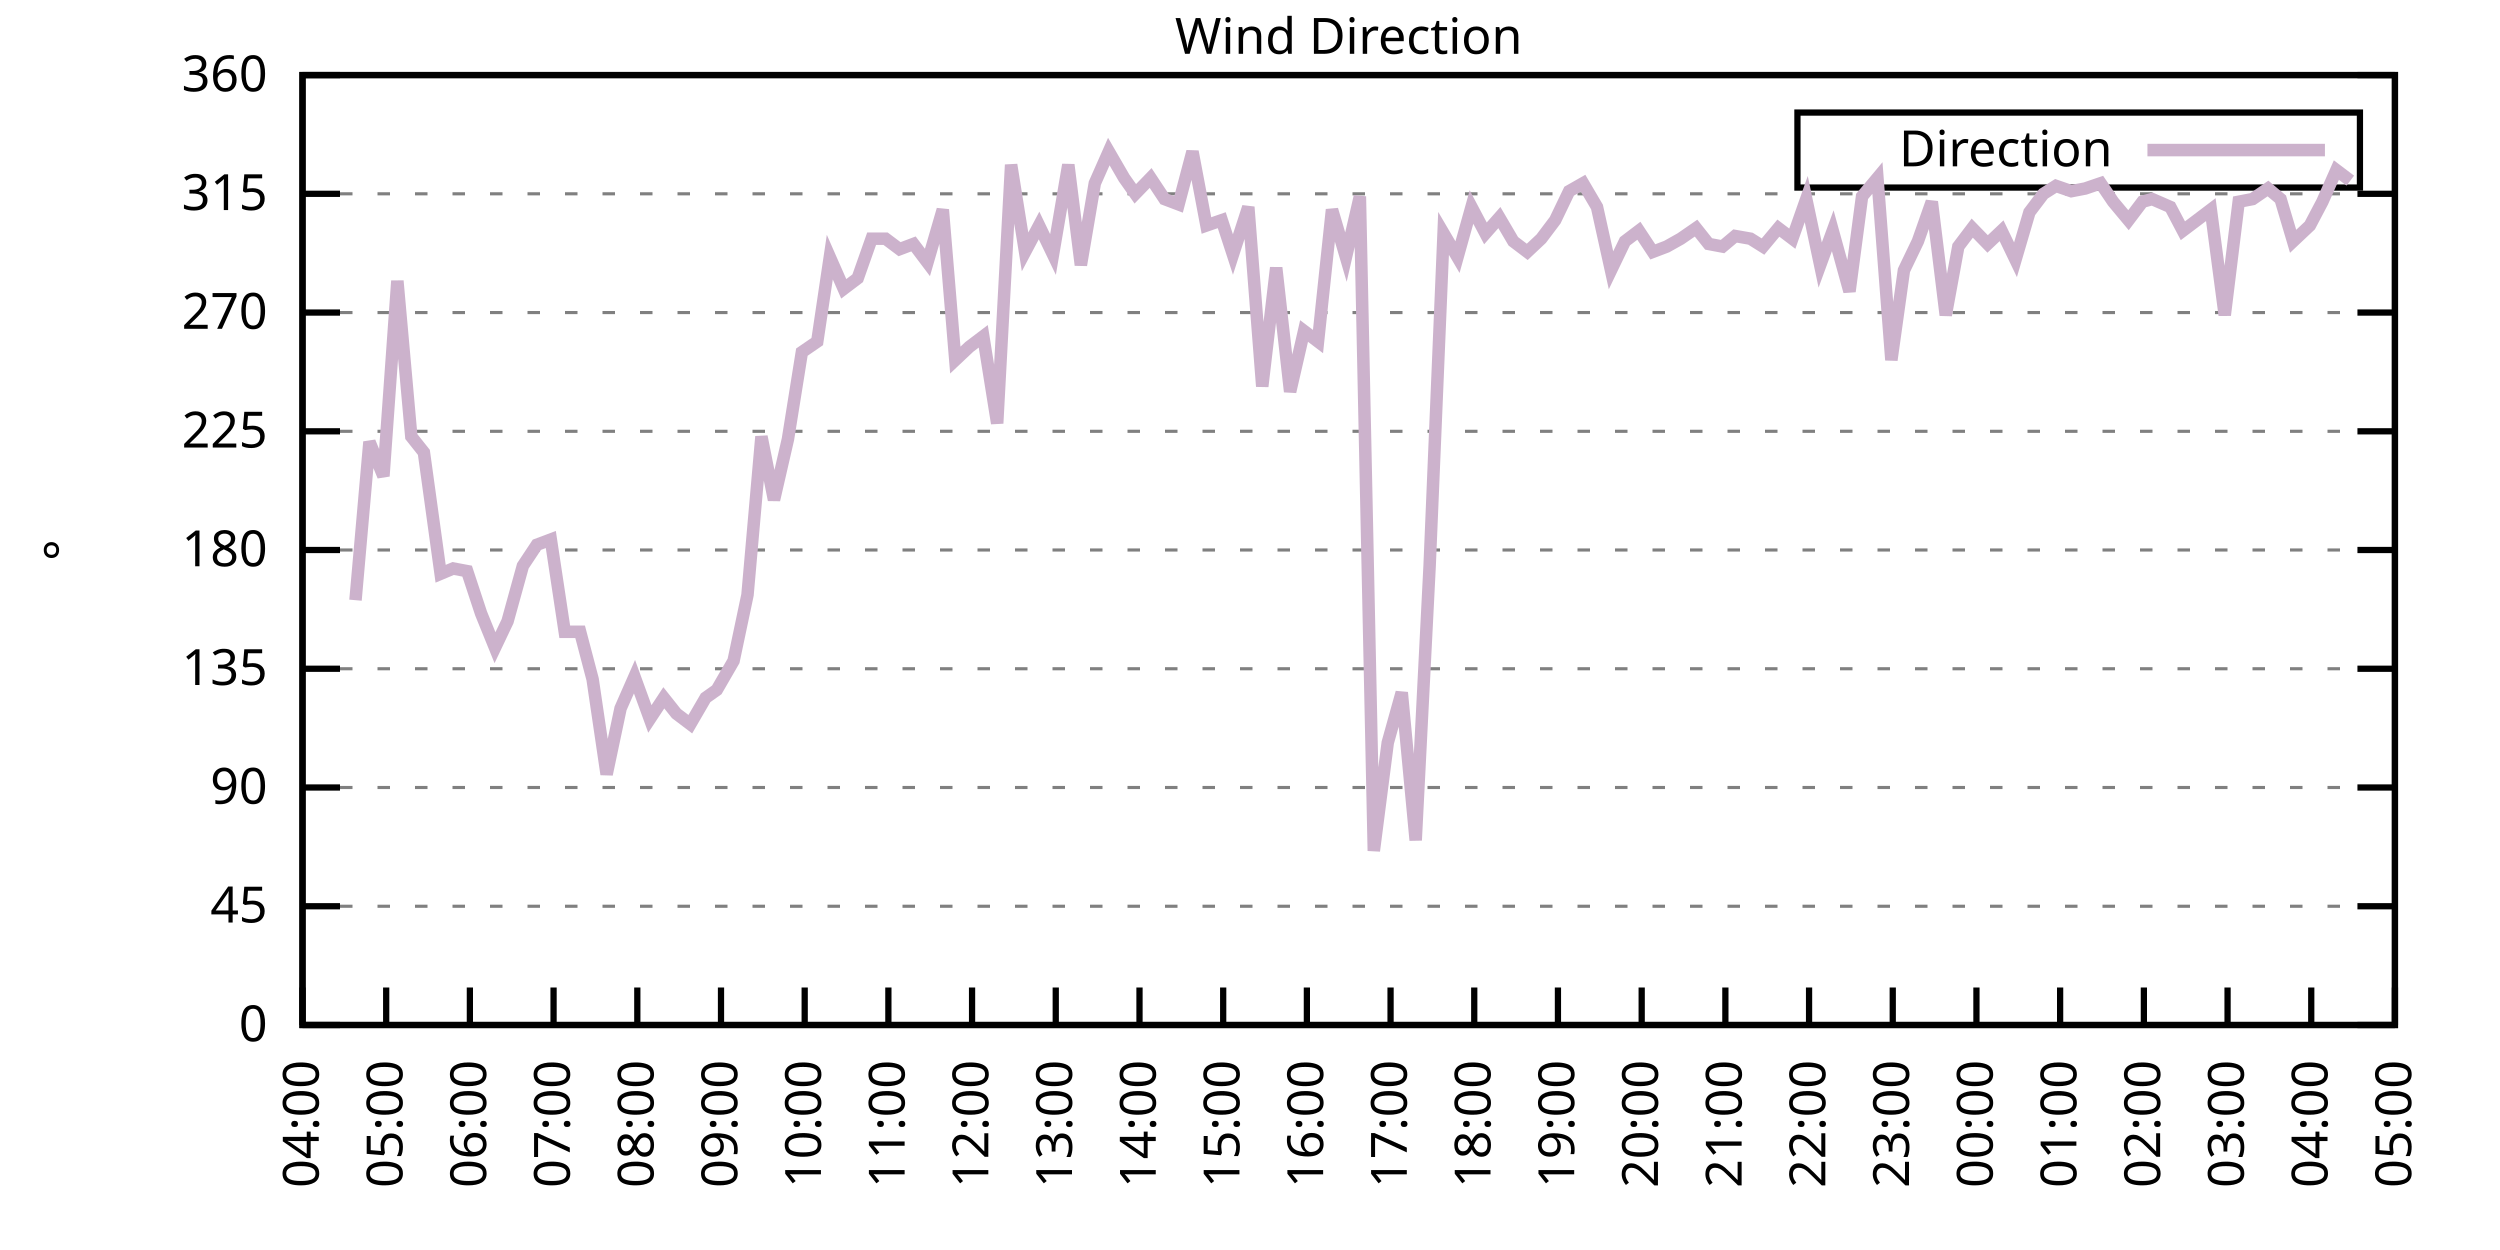
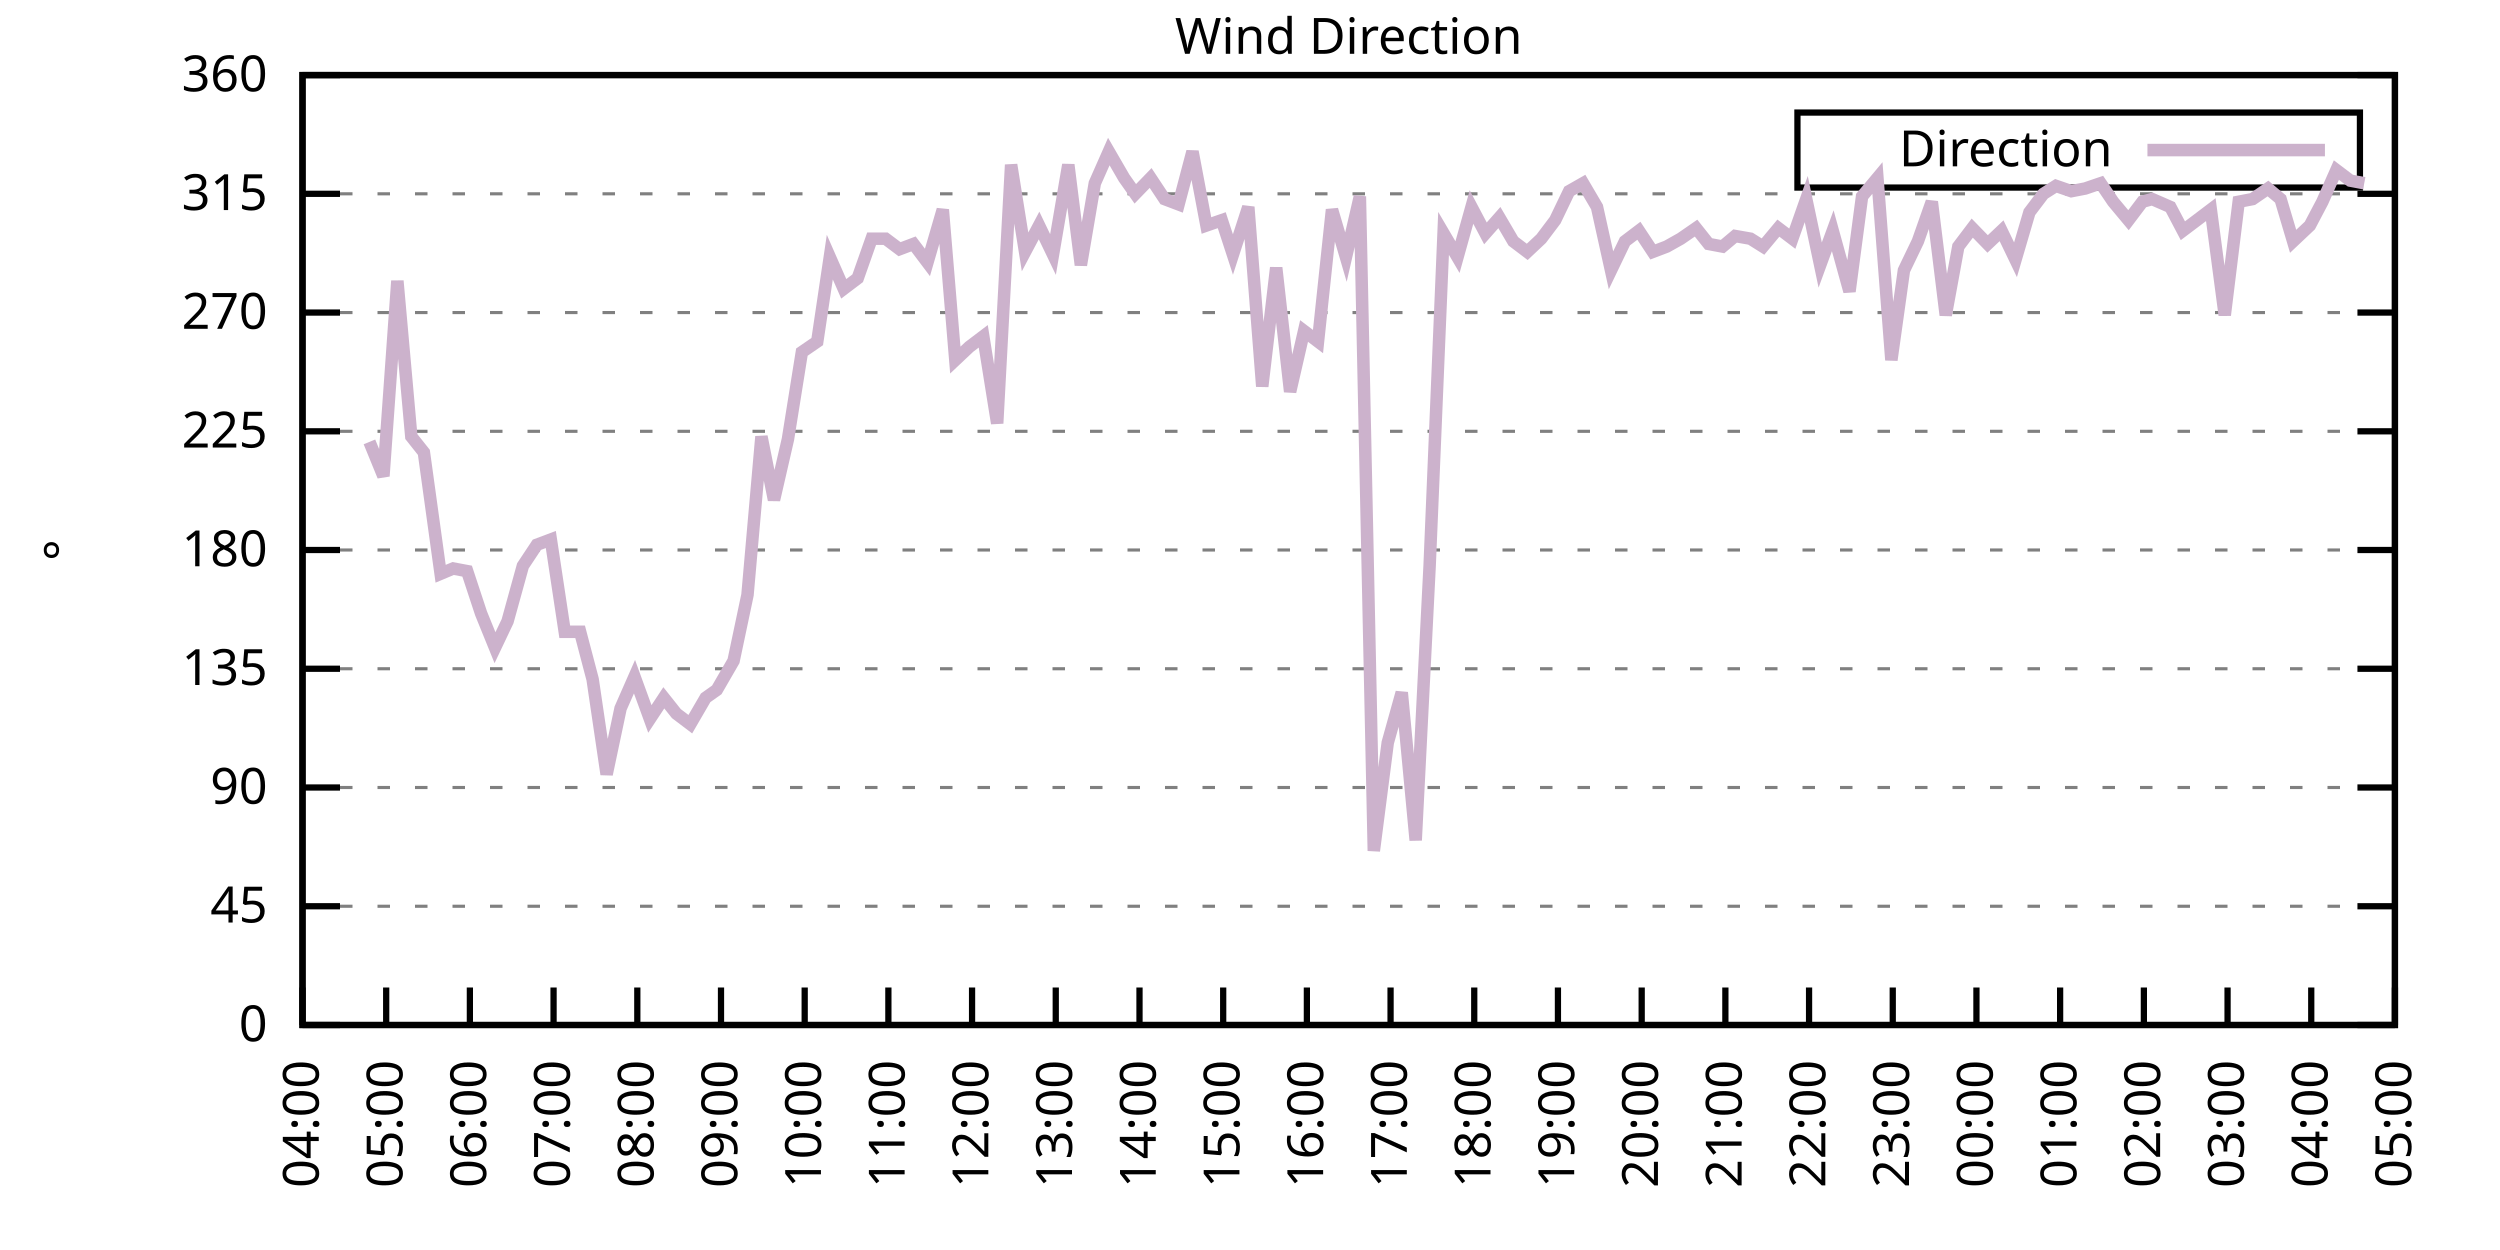
<svg xmlns="http://www.w3.org/2000/svg" xmlns:xlink="http://www.w3.org/1999/xlink" width="400" height="200" viewBox="0 0 400 200">
  <g id="gnuplot_canvas">
    <rect x="0" y="0" width="400" height="200" fill="none" />
    <defs>
      <circle id="gpDot" r="0.5" stroke-width="0.5" stroke="currentColor" />
      <path id="gpPt0" stroke-width="0.333" stroke="currentColor" d="M-1,0 h2 M0,-1 v2" />
      <path id="gpPt1" stroke-width="0.333" stroke="currentColor" d="M-1,-1 L1,1 M1,-1 L-1,1" />
      <path id="gpPt2" stroke-width="0.333" stroke="currentColor" d="M-1,0 L1,0 M0,-1 L0,1 M-1,-1 L1,1 M-1,1 L1,-1" />
      <rect id="gpPt3" stroke-width="0.333" stroke="currentColor" x="-1" y="-1" width="2" height="2" />
      <rect id="gpPt4" stroke-width="0.333" stroke="currentColor" fill="currentColor" x="-1" y="-1" width="2" height="2" />
      <circle id="gpPt5" stroke-width="0.333" stroke="currentColor" cx="0" cy="0" r="1" />
      <use xlink:href="#gpPt5" id="gpPt6" fill="currentColor" stroke="none" />
      <path id="gpPt7" stroke-width="0.333" stroke="currentColor" d="M0,-1.33 L-1.33,0.67 L1.33,0.67 z" />
      <use xlink:href="#gpPt7" id="gpPt8" fill="currentColor" stroke="none" />
      <use xlink:href="#gpPt7" id="gpPt9" stroke="currentColor" transform="rotate(180)" />
      <use xlink:href="#gpPt9" id="gpPt10" fill="currentColor" stroke="none" />
      <use xlink:href="#gpPt3" id="gpPt11" stroke="currentColor" transform="rotate(45)" />
      <use xlink:href="#gpPt11" id="gpPt12" fill="currentColor" stroke="none" />
      <path id="gpPt13" stroke-width="0.333" stroke="currentColor" d="M0,1.330 L1.265,0.411 L0.782,-1.067 L-0.782,-1.076 L-1.265,0.411 z" />
      <use xlink:href="#gpPt13" id="gpPt14" fill="currentColor" stroke="none" />
      <filter id="textbox" filterUnits="objectBoundingBox" x="0" y="0" height="1" width="1">
        <feFlood flood-color="white" flood-opacity="1" result="bgnd" />
        <feComposite in="SourceGraphic" in2="bgnd" operator="atop" />
      </filter>
      <filter id="greybox" filterUnits="objectBoundingBox" x="0" y="0" height="1" width="1">
        <feFlood flood-color="lightgrey" flood-opacity="1" result="grey" />
        <feComposite in="SourceGraphic" in2="grey" operator="atop" />
      </filter>
    </defs>
    <g fill="none" color="white" stroke="currentColor" stroke-width="1.00" stroke-linecap="butt" stroke-linejoin="miter">
</g>
    <g fill="none" color="black" stroke="currentColor" stroke-width="1.00" stroke-linecap="butt" stroke-linejoin="miter">
      <g stroke="none" shape-rendering="crispEdges">
        <polygon fill="rgb(255, 255, 255)" points="48.40,164.00 383.18,164.00 383.18,12.02 48.40,12.02 " />
      </g>
    </g>
    <g fill="none" color="black" stroke="currentColor" stroke-width="1.00" stroke-linecap="butt" stroke-linejoin="miter">
</g>
    <g fill="none" color="black" stroke="black" stroke-width="0.50" stroke-linecap="butt" stroke-linejoin="miter">
</g>
    <g fill="none" color="gray" stroke="currentColor" stroke-width="0.50" stroke-linecap="butt" stroke-linejoin="miter">
      <path stroke="gray" stroke-dasharray="2,4" class="gridline" d="M48.40,164.00 L383.19,164.00  " />
    </g>
    <g fill="none" color="gray" stroke="gray" stroke-width="1.00" stroke-linecap="butt" stroke-linejoin="miter">
</g>
    <g fill="none" color="black" stroke="currentColor" stroke-width="1.00" stroke-linecap="butt" stroke-linejoin="miter">
      <path stroke="black" d="M48.40,164.00 L54.40,164.00 M383.19,164.00 L377.19,164.00  " />
      <g transform="translate(42.80,166.60)" stroke="none" fill="black" font-family="Sans" font-size="8.00" text-anchor="end">
        <text>
          <tspan font-family="Sans"> 0</tspan>
        </text>
      </g>
    </g>
    <g fill="none" color="black" stroke="currentColor" stroke-width="1.00" stroke-linecap="butt" stroke-linejoin="miter">
</g>
    <g fill="none" color="black" stroke="black" stroke-width="0.50" stroke-linecap="butt" stroke-linejoin="miter">
</g>
    <g fill="none" color="gray" stroke="currentColor" stroke-width="0.50" stroke-linecap="butt" stroke-linejoin="miter">
      <path stroke="gray" stroke-dasharray="2,4" class="gridline" d="M48.40,145.00 L383.19,145.00  " />
    </g>
    <g fill="none" color="gray" stroke="gray" stroke-width="1.00" stroke-linecap="butt" stroke-linejoin="miter">
</g>
    <g fill="none" color="black" stroke="currentColor" stroke-width="1.00" stroke-linecap="butt" stroke-linejoin="miter">
      <path stroke="black" d="M48.40,145.00 L54.40,145.00 M383.19,145.00 L377.19,145.00  " />
      <g transform="translate(42.80,147.60)" stroke="none" fill="black" font-family="Sans" font-size="8.00" text-anchor="end">
        <text>
          <tspan font-family="Sans"> 45</tspan>
        </text>
      </g>
    </g>
    <g fill="none" color="black" stroke="currentColor" stroke-width="1.00" stroke-linecap="butt" stroke-linejoin="miter">
</g>
    <g fill="none" color="black" stroke="black" stroke-width="0.50" stroke-linecap="butt" stroke-linejoin="miter">
</g>
    <g fill="none" color="gray" stroke="currentColor" stroke-width="0.50" stroke-linecap="butt" stroke-linejoin="miter">
      <path stroke="gray" stroke-dasharray="2,4" class="gridline" d="M48.40,126.00 L383.19,126.00  " />
    </g>
    <g fill="none" color="gray" stroke="gray" stroke-width="1.00" stroke-linecap="butt" stroke-linejoin="miter">
</g>
    <g fill="none" color="black" stroke="currentColor" stroke-width="1.00" stroke-linecap="butt" stroke-linejoin="miter">
      <path stroke="black" d="M48.40,126.00 L54.40,126.00 M383.19,126.00 L377.19,126.00  " />
      <g transform="translate(42.80,128.60)" stroke="none" fill="black" font-family="Sans" font-size="8.00" text-anchor="end">
        <text>
          <tspan font-family="Sans"> 90</tspan>
        </text>
      </g>
    </g>
    <g fill="none" color="black" stroke="currentColor" stroke-width="1.00" stroke-linecap="butt" stroke-linejoin="miter">
</g>
    <g fill="none" color="black" stroke="black" stroke-width="0.50" stroke-linecap="butt" stroke-linejoin="miter">
</g>
    <g fill="none" color="gray" stroke="currentColor" stroke-width="0.50" stroke-linecap="butt" stroke-linejoin="miter">
      <path stroke="gray" stroke-dasharray="2,4" class="gridline" d="M48.40,107.00 L383.19,107.00  " />
    </g>
    <g fill="none" color="gray" stroke="gray" stroke-width="1.00" stroke-linecap="butt" stroke-linejoin="miter">
</g>
    <g fill="none" color="black" stroke="currentColor" stroke-width="1.00" stroke-linecap="butt" stroke-linejoin="miter">
      <path stroke="black" d="M48.40,107.00 L54.40,107.00 M383.19,107.00 L377.19,107.00  " />
      <g transform="translate(42.80,109.60)" stroke="none" fill="black" font-family="Sans" font-size="8.00" text-anchor="end">
        <text>
          <tspan font-family="Sans"> 135</tspan>
        </text>
      </g>
    </g>
    <g fill="none" color="black" stroke="currentColor" stroke-width="1.00" stroke-linecap="butt" stroke-linejoin="miter">
</g>
    <g fill="none" color="black" stroke="black" stroke-width="0.50" stroke-linecap="butt" stroke-linejoin="miter">
</g>
    <g fill="none" color="gray" stroke="currentColor" stroke-width="0.50" stroke-linecap="butt" stroke-linejoin="miter">
      <path stroke="gray" stroke-dasharray="2,4" class="gridline" d="M48.40,88.00 L383.19,88.00  " />
    </g>
    <g fill="none" color="gray" stroke="gray" stroke-width="1.00" stroke-linecap="butt" stroke-linejoin="miter">
</g>
    <g fill="none" color="black" stroke="currentColor" stroke-width="1.00" stroke-linecap="butt" stroke-linejoin="miter">
      <path stroke="black" d="M48.40,88.00 L54.40,88.00 M383.19,88.00 L377.19,88.00  " />
      <g transform="translate(42.80,90.60)" stroke="none" fill="black" font-family="Sans" font-size="8.00" text-anchor="end">
        <text>
          <tspan font-family="Sans"> 180</tspan>
        </text>
      </g>
    </g>
    <g fill="none" color="black" stroke="currentColor" stroke-width="1.00" stroke-linecap="butt" stroke-linejoin="miter">
</g>
    <g fill="none" color="black" stroke="black" stroke-width="0.50" stroke-linecap="butt" stroke-linejoin="miter">
</g>
    <g fill="none" color="gray" stroke="currentColor" stroke-width="0.50" stroke-linecap="butt" stroke-linejoin="miter">
      <path stroke="gray" stroke-dasharray="2,4" class="gridline" d="M48.40,69.01 L383.19,69.01  " />
    </g>
    <g fill="none" color="gray" stroke="gray" stroke-width="1.00" stroke-linecap="butt" stroke-linejoin="miter">
</g>
    <g fill="none" color="black" stroke="currentColor" stroke-width="1.00" stroke-linecap="butt" stroke-linejoin="miter">
      <path stroke="black" d="M48.40,69.01 L54.40,69.01 M383.19,69.01 L377.19,69.01  " />
      <g transform="translate(42.80,71.61)" stroke="none" fill="black" font-family="Sans" font-size="8.00" text-anchor="end">
        <text>
          <tspan font-family="Sans"> 225</tspan>
        </text>
      </g>
    </g>
    <g fill="none" color="black" stroke="currentColor" stroke-width="1.00" stroke-linecap="butt" stroke-linejoin="miter">
</g>
    <g fill="none" color="black" stroke="black" stroke-width="0.50" stroke-linecap="butt" stroke-linejoin="miter">
</g>
    <g fill="none" color="gray" stroke="currentColor" stroke-width="0.50" stroke-linecap="butt" stroke-linejoin="miter">
      <path stroke="gray" stroke-dasharray="2,4" class="gridline" d="M48.40,50.01 L383.19,50.01  " />
    </g>
    <g fill="none" color="gray" stroke="gray" stroke-width="1.00" stroke-linecap="butt" stroke-linejoin="miter">
</g>
    <g fill="none" color="black" stroke="currentColor" stroke-width="1.00" stroke-linecap="butt" stroke-linejoin="miter">
      <path stroke="black" d="M48.40,50.01 L54.40,50.01 M383.19,50.01 L377.19,50.01  " />
      <g transform="translate(42.80,52.61)" stroke="none" fill="black" font-family="Sans" font-size="8.00" text-anchor="end">
        <text>
          <tspan font-family="Sans"> 270</tspan>
        </text>
      </g>
    </g>
    <g fill="none" color="black" stroke="currentColor" stroke-width="1.00" stroke-linecap="butt" stroke-linejoin="miter">
</g>
    <g fill="none" color="black" stroke="black" stroke-width="0.50" stroke-linecap="butt" stroke-linejoin="miter">
</g>
    <g fill="none" color="gray" stroke="currentColor" stroke-width="0.50" stroke-linecap="butt" stroke-linejoin="miter">
      <path stroke="gray" stroke-dasharray="2,4" class="gridline" d="M48.40,31.01 L383.19,31.01  " />
    </g>
    <g fill="none" color="gray" stroke="gray" stroke-width="1.00" stroke-linecap="butt" stroke-linejoin="miter">
</g>
    <g fill="none" color="black" stroke="currentColor" stroke-width="1.00" stroke-linecap="butt" stroke-linejoin="miter">
      <path stroke="black" d="M48.40,31.01 L54.40,31.01 M383.19,31.01 L377.19,31.01  " />
      <g transform="translate(42.80,33.61)" stroke="none" fill="black" font-family="Sans" font-size="8.00" text-anchor="end">
        <text>
          <tspan font-family="Sans"> 315</tspan>
        </text>
      </g>
    </g>
    <g fill="none" color="black" stroke="currentColor" stroke-width="1.00" stroke-linecap="butt" stroke-linejoin="miter">
</g>
    <g fill="none" color="black" stroke="black" stroke-width="0.50" stroke-linecap="butt" stroke-linejoin="miter">
</g>
    <g fill="none" color="gray" stroke="currentColor" stroke-width="0.50" stroke-linecap="butt" stroke-linejoin="miter">
      <path stroke="gray" stroke-dasharray="2,4" class="gridline" d="M48.40,12.01 L383.19,12.01  " />
    </g>
    <g fill="none" color="gray" stroke="gray" stroke-width="1.00" stroke-linecap="butt" stroke-linejoin="miter">
</g>
    <g fill="none" color="black" stroke="currentColor" stroke-width="1.00" stroke-linecap="butt" stroke-linejoin="miter">
      <path stroke="black" d="M48.40,12.01 L54.40,12.01 M383.19,12.01 L377.19,12.01  " />
      <g transform="translate(42.80,14.61)" stroke="none" fill="black" font-family="Sans" font-size="8.00" text-anchor="end">
        <text>
          <tspan font-family="Sans"> 360</tspan>
        </text>
      </g>
    </g>
    <g fill="none" color="black" stroke="currentColor" stroke-width="1.00" stroke-linecap="butt" stroke-linejoin="miter">
      <path stroke="black" d="M48.40,164.00 L48.40,158.00  " />
      <g transform="translate(51.00,169.60) rotate(270.00)" stroke="none" fill="black" font-family="Sans" font-size="8.00" text-anchor="end">
        <text>
          <tspan font-family="Sans">04:00</tspan>
        </text>
      </g>
    </g>
    <g fill="none" color="black" stroke="currentColor" stroke-width="1.00" stroke-linecap="butt" stroke-linejoin="miter">
      <path stroke="black" d="M61.79,164.00 L61.79,158.00  " />
      <g transform="translate(64.39,169.60) rotate(270.00)" stroke="none" fill="black" font-family="Sans" font-size="8.00" text-anchor="end">
        <text>
          <tspan font-family="Sans">05:00</tspan>
        </text>
      </g>
    </g>
    <g fill="none" color="black" stroke="currentColor" stroke-width="1.00" stroke-linecap="butt" stroke-linejoin="miter">
      <path stroke="black" d="M75.18,164.00 L75.18,158.00  " />
      <g transform="translate(77.78,169.60) rotate(270.00)" stroke="none" fill="black" font-family="Sans" font-size="8.00" text-anchor="end">
        <text>
          <tspan font-family="Sans">06:00</tspan>
        </text>
      </g>
    </g>
    <g fill="none" color="black" stroke="currentColor" stroke-width="1.00" stroke-linecap="butt" stroke-linejoin="miter">
      <path stroke="black" d="M88.57,164.00 L88.57,158.00  " />
      <g transform="translate(91.17,169.60) rotate(270.00)" stroke="none" fill="black" font-family="Sans" font-size="8.00" text-anchor="end">
        <text>
          <tspan font-family="Sans">07:00</tspan>
        </text>
      </g>
    </g>
    <g fill="none" color="black" stroke="currentColor" stroke-width="1.00" stroke-linecap="butt" stroke-linejoin="miter">
      <path stroke="black" d="M101.97,164.00 L101.97,158.00  " />
      <g transform="translate(104.57,169.60) rotate(270.00)" stroke="none" fill="black" font-family="Sans" font-size="8.00" text-anchor="end">
        <text>
          <tspan font-family="Sans">08:00</tspan>
        </text>
      </g>
    </g>
    <g fill="none" color="black" stroke="currentColor" stroke-width="1.00" stroke-linecap="butt" stroke-linejoin="miter">
      <path stroke="black" d="M115.36,164.00 L115.36,158.00  " />
      <g transform="translate(117.96,169.60) rotate(270.00)" stroke="none" fill="black" font-family="Sans" font-size="8.00" text-anchor="end">
        <text>
          <tspan font-family="Sans">09:00</tspan>
        </text>
      </g>
    </g>
    <g fill="none" color="black" stroke="currentColor" stroke-width="1.00" stroke-linecap="butt" stroke-linejoin="miter">
      <path stroke="black" d="M128.75,164.00 L128.75,158.00  " />
      <g transform="translate(131.35,169.60) rotate(270.00)" stroke="none" fill="black" font-family="Sans" font-size="8.00" text-anchor="end">
        <text>
          <tspan font-family="Sans">10:00</tspan>
        </text>
      </g>
    </g>
    <g fill="none" color="black" stroke="currentColor" stroke-width="1.00" stroke-linecap="butt" stroke-linejoin="miter">
      <path stroke="black" d="M142.14,164.00 L142.14,158.00  " />
      <g transform="translate(144.74,169.60) rotate(270.00)" stroke="none" fill="black" font-family="Sans" font-size="8.00" text-anchor="end">
        <text>
          <tspan font-family="Sans">11:00</tspan>
        </text>
      </g>
    </g>
    <g fill="none" color="black" stroke="currentColor" stroke-width="1.00" stroke-linecap="butt" stroke-linejoin="miter">
      <path stroke="black" d="M155.53,164.00 L155.53,158.00  " />
      <g transform="translate(158.13,169.60) rotate(270.00)" stroke="none" fill="black" font-family="Sans" font-size="8.00" text-anchor="end">
        <text>
          <tspan font-family="Sans">12:00</tspan>
        </text>
      </g>
    </g>
    <g fill="none" color="black" stroke="currentColor" stroke-width="1.00" stroke-linecap="butt" stroke-linejoin="miter">
      <path stroke="black" d="M168.92,164.00 L168.92,158.00  " />
      <g transform="translate(171.52,169.60) rotate(270.00)" stroke="none" fill="black" font-family="Sans" font-size="8.00" text-anchor="end">
        <text>
          <tspan font-family="Sans">13:00</tspan>
        </text>
      </g>
    </g>
    <g fill="none" color="black" stroke="currentColor" stroke-width="1.00" stroke-linecap="butt" stroke-linejoin="miter">
      <path stroke="black" d="M182.32,164.00 L182.32,158.00  " />
      <g transform="translate(184.92,169.60) rotate(270.00)" stroke="none" fill="black" font-family="Sans" font-size="8.00" text-anchor="end">
        <text>
          <tspan font-family="Sans">14:00</tspan>
        </text>
      </g>
    </g>
    <g fill="none" color="black" stroke="currentColor" stroke-width="1.00" stroke-linecap="butt" stroke-linejoin="miter">
      <path stroke="black" d="M195.71,164.00 L195.71,158.00  " />
      <g transform="translate(198.31,169.60) rotate(270.00)" stroke="none" fill="black" font-family="Sans" font-size="8.00" text-anchor="end">
        <text>
          <tspan font-family="Sans">15:00</tspan>
        </text>
      </g>
    </g>
    <g fill="none" color="black" stroke="currentColor" stroke-width="1.00" stroke-linecap="butt" stroke-linejoin="miter">
      <path stroke="black" d="M209.10,164.00 L209.10,158.00  " />
      <g transform="translate(211.70,169.60) rotate(270.00)" stroke="none" fill="black" font-family="Sans" font-size="8.00" text-anchor="end">
        <text>
          <tspan font-family="Sans">16:00</tspan>
        </text>
      </g>
    </g>
    <g fill="none" color="black" stroke="currentColor" stroke-width="1.00" stroke-linecap="butt" stroke-linejoin="miter">
      <path stroke="black" d="M222.49,164.00 L222.49,158.00  " />
      <g transform="translate(225.09,169.60) rotate(270.00)" stroke="none" fill="black" font-family="Sans" font-size="8.00" text-anchor="end">
        <text>
          <tspan font-family="Sans">17:00</tspan>
        </text>
      </g>
    </g>
    <g fill="none" color="black" stroke="currentColor" stroke-width="1.00" stroke-linecap="butt" stroke-linejoin="miter">
      <path stroke="black" d="M235.88,164.00 L235.88,158.00  " />
      <g transform="translate(238.48,169.60) rotate(270.00)" stroke="none" fill="black" font-family="Sans" font-size="8.00" text-anchor="end">
        <text>
          <tspan font-family="Sans">18:00</tspan>
        </text>
      </g>
    </g>
    <g fill="none" color="black" stroke="currentColor" stroke-width="1.00" stroke-linecap="butt" stroke-linejoin="miter">
      <path stroke="black" d="M249.27,164.00 L249.27,158.00  " />
      <g transform="translate(251.87,169.60) rotate(270.00)" stroke="none" fill="black" font-family="Sans" font-size="8.00" text-anchor="end">
        <text>
          <tspan font-family="Sans">19:00</tspan>
        </text>
      </g>
    </g>
    <g fill="none" color="black" stroke="currentColor" stroke-width="1.00" stroke-linecap="butt" stroke-linejoin="miter">
      <path stroke="black" d="M262.67,164.00 L262.67,158.00  " />
      <g transform="translate(265.27,169.60) rotate(270.00)" stroke="none" fill="black" font-family="Sans" font-size="8.00" text-anchor="end">
        <text>
          <tspan font-family="Sans">20:00</tspan>
        </text>
      </g>
    </g>
    <g fill="none" color="black" stroke="currentColor" stroke-width="1.00" stroke-linecap="butt" stroke-linejoin="miter">
      <path stroke="black" d="M276.06,164.00 L276.06,158.00  " />
      <g transform="translate(278.66,169.60) rotate(270.00)" stroke="none" fill="black" font-family="Sans" font-size="8.00" text-anchor="end">
        <text>
          <tspan font-family="Sans">21:00</tspan>
        </text>
      </g>
    </g>
    <g fill="none" color="black" stroke="currentColor" stroke-width="1.00" stroke-linecap="butt" stroke-linejoin="miter">
      <path stroke="black" d="M289.45,164.00 L289.45,158.00  " />
      <g transform="translate(292.05,169.60) rotate(270.00)" stroke="none" fill="black" font-family="Sans" font-size="8.00" text-anchor="end">
        <text>
          <tspan font-family="Sans">22:00</tspan>
        </text>
      </g>
    </g>
    <g fill="none" color="black" stroke="currentColor" stroke-width="1.00" stroke-linecap="butt" stroke-linejoin="miter">
      <path stroke="black" d="M302.84,164.00 L302.84,158.00  " />
      <g transform="translate(305.44,169.60) rotate(270.00)" stroke="none" fill="black" font-family="Sans" font-size="8.00" text-anchor="end">
        <text>
          <tspan font-family="Sans">23:00</tspan>
        </text>
      </g>
    </g>
    <g fill="none" color="black" stroke="currentColor" stroke-width="1.00" stroke-linecap="butt" stroke-linejoin="miter">
      <path stroke="black" d="M316.23,164.00 L316.23,158.00  " />
      <g transform="translate(318.83,169.60) rotate(270.00)" stroke="none" fill="black" font-family="Sans" font-size="8.00" text-anchor="end">
        <text>
          <tspan font-family="Sans">00:00</tspan>
        </text>
      </g>
    </g>
    <g fill="none" color="black" stroke="currentColor" stroke-width="1.00" stroke-linecap="butt" stroke-linejoin="miter">
      <path stroke="black" d="M329.62,164.00 L329.62,158.00  " />
      <g transform="translate(332.22,169.60) rotate(270.00)" stroke="none" fill="black" font-family="Sans" font-size="8.00" text-anchor="end">
        <text>
          <tspan font-family="Sans">01:00</tspan>
        </text>
      </g>
    </g>
    <g fill="none" color="black" stroke="currentColor" stroke-width="1.00" stroke-linecap="butt" stroke-linejoin="miter">
      <path stroke="black" d="M343.02,164.00 L343.02,158.00  " />
      <g transform="translate(345.62,169.60) rotate(270.00)" stroke="none" fill="black" font-family="Sans" font-size="8.00" text-anchor="end">
        <text>
          <tspan font-family="Sans">02:00</tspan>
        </text>
      </g>
    </g>
    <g fill="none" color="black" stroke="currentColor" stroke-width="1.00" stroke-linecap="butt" stroke-linejoin="miter">
      <path stroke="black" d="M356.41,164.00 L356.41,158.00  " />
      <g transform="translate(359.01,169.60) rotate(270.00)" stroke="none" fill="black" font-family="Sans" font-size="8.00" text-anchor="end">
        <text>
          <tspan font-family="Sans">03:00</tspan>
        </text>
      </g>
    </g>
    <g fill="none" color="black" stroke="currentColor" stroke-width="1.00" stroke-linecap="butt" stroke-linejoin="miter">
      <path stroke="black" d="M369.80,164.00 L369.80,158.00  " />
      <g transform="translate(372.40,169.60) rotate(270.00)" stroke="none" fill="black" font-family="Sans" font-size="8.00" text-anchor="end">
        <text>
          <tspan font-family="Sans">04:00</tspan>
        </text>
      </g>
    </g>
    <g fill="none" color="black" stroke="currentColor" stroke-width="1.00" stroke-linecap="butt" stroke-linejoin="miter">
      <path stroke="black" d="M383.19,164.00 L383.19,158.00  " />
      <g transform="translate(385.79,169.60) rotate(270.00)" stroke="none" fill="black" font-family="Sans" font-size="8.00" text-anchor="end">
        <text>
          <tspan font-family="Sans">05:00</tspan>
        </text>
      </g>
    </g>
    <g fill="none" color="black" stroke="currentColor" stroke-width="1.00" stroke-linecap="butt" stroke-linejoin="miter">
</g>
    <g fill="none" color="black" stroke="currentColor" stroke-width="1.00" stroke-linecap="butt" stroke-linejoin="miter">
      <path stroke="black" d="M48.40,12.01 L48.40,164.00 L383.19,164.00 L383.19,12.01 L48.40,12.01 Z  " />
    </g>
    <g fill="none" color="black" stroke="currentColor" stroke-width="1.00" stroke-linecap="butt" stroke-linejoin="miter">
</g>
    <g fill="none" color="black" stroke="currentColor" stroke-width="1.00" stroke-linecap="butt" stroke-linejoin="miter">
      <path stroke="black" d="M287.59,30.01 L287.59,18.01 L377.59,18.01 L377.59,30.01 L287.59,30.01 Z  " />
    </g>
    <g id="Wind_direction_plot_1">
      <g fill="none" color="white" stroke="black" stroke-width="2.00" stroke-linecap="butt" stroke-linejoin="miter">
</g>
      <g fill="none" color="black" stroke="currentColor" stroke-width="2.00" stroke-linecap="butt" stroke-linejoin="miter">
        <g transform="translate(337.99,26.61)" stroke="none" fill="black" font-family="Sans" font-size="8.00" text-anchor="end">
          <text>
            <tspan font-family="Sans">Direction</tspan>
          </text>
        </g>
      </g>
      <g fill="none" color="black" stroke="currentColor" stroke-width="2.00" stroke-linecap="butt" stroke-linejoin="miter">
-         <path stroke="rgb(204, 178, 204)" d="M343.59,24.01 L371.99,24.01 M56.88,96.03 L59.11,70.70 L61.35,76.18 L63.58,44.94 L65.81,69.85 L67.82,72.38   L70.50,91.80 L72.50,90.96 L74.74,91.38 L76.97,98.14 L79.20,103.63 L81.21,99.40 L83.66,90.54 L85.90,87.16   L88.13,86.32 L90.36,101.09 L92.82,101.09 L94.82,108.69 L97.06,123.89 L99.29,113.34 L101.52,108.27 L103.98,115.03   L106.21,111.65 L108.22,114.18 L110.45,115.87 L112.90,111.65 L114.69,110.38 L117.37,105.74 L119.60,95.18 L121.83,69.85   L123.84,79.98 L126.07,70.27 L128.30,56.34 L130.76,54.65 L132.77,41.14 L135.00,46.21 L137.23,44.52 L139.46,38.19   L141.69,38.19 L143.93,39.87 L146.16,39.03 L148.39,41.99 L150.85,33.54 L152.85,57.61 L155.09,55.50 L157.32,53.81   L159.55,67.74 L161.78,26.36 L164.01,40.30 L166.25,36.08 L168.48,40.72 L170.93,26.36 L172.94,42.41 L175.17,29.32   L177.41,24.25 L179.86,28.48 L181.65,31.01 L184.10,28.48 L186.33,31.85 L188.57,32.70 L190.80,24.25 L193.03,36.08   L195.48,35.23 L197.27,40.72 L199.73,33.12 L201.96,61.83 L204.19,42.83 L206.42,62.67 L208.65,52.96 L210.88,54.65   L213.12,33.54 L215.35,41.14 L217.58,31.43 L219.81,136.14 L222.04,118.83 L224.28,110.80 L226.51,134.45 L228.74,90.54   L230.97,37.34 L233.20,41.14 L235.44,33.12 L237.67,37.34 L239.90,34.81 L242.13,38.61 L244.36,40.30 L246.60,38.19   L248.83,35.23 L251.06,30.59 L253.29,29.32 L255.52,33.12 L257.76,43.25 L259.99,38.61 L262.22,36.92 L264.45,40.30   L266.68,39.45 L268.92,38.19 L271.37,36.50 L273.38,39.03 L275.61,39.45 L277.62,37.76 L280.07,38.19 L282.08,39.45   L284.54,36.50 L286.77,38.19 L289.00,31.85 L291.23,42.41 L293.24,36.92 L295.92,46.63 L297.93,31.43 L300.39,28.48   L302.62,57.61 L304.63,43.25 L306.86,38.61 L309.09,32.28 L311.32,50.43 L313.33,39.45 L315.56,36.50 L318.02,39.03   L320.25,36.92 L322.48,41.56 L324.71,33.96 L326.95,31.01 L328.95,29.74 L331.41,30.59 L333.64,30.16 L336.10,29.32   L338.10,32.28 L340.56,35.23 L342.79,32.28 L344.35,31.85 L347.26,33.12 L349.26,36.92 L351.50,35.23 L353.73,33.54   L355.96,50.43 L358.19,32.28 L360.42,31.85 L362.88,30.16 L364.89,31.85 L366.90,38.61 L369.58,36.08 L371.58,32.28   L373.82,27.21 L376.05,28.90  " />
+         <path stroke="rgb(204, 178, 204)" d="M343.59,24.01 L371.99,24.01 M59.11,70.70 L61.35,76.18 L63.58,44.94 L65.81,69.85 L67.82,72.38 L70.50,91.80   L72.50,90.96 L74.74,91.38 L76.97,98.14 L79.20,103.63 L81.21,99.40 L83.66,90.54 L85.90,87.16 L88.13,86.32   L90.36,101.09 L92.82,101.09 L94.82,108.69 L97.06,123.89 L99.29,113.34 L101.52,108.27 L103.98,115.03 L106.21,111.65   L108.22,114.18 L110.45,115.87 L112.90,111.65 L114.69,110.38 L117.37,105.74 L119.60,95.18 L121.83,69.85 L123.84,79.98   L126.07,70.27 L128.30,56.34 L130.76,54.65 L132.77,41.14 L135.00,46.21 L137.23,44.52 L139.46,38.19 L141.69,38.19   L143.93,39.87 L146.16,39.03 L148.39,41.99 L150.85,33.54 L152.85,57.61 L155.09,55.50 L157.32,53.81 L159.55,67.74   L161.78,26.36 L164.01,40.30 L166.25,36.08 L168.48,40.72 L170.93,26.36 L172.94,42.41 L175.17,29.32 L177.41,24.25   L179.86,28.48 L181.65,31.01 L184.10,28.48 L186.33,31.85 L188.57,32.70 L190.80,24.25 L193.03,36.08 L195.48,35.23   L197.27,40.72 L199.73,33.12 L201.96,61.83 L204.19,42.83 L206.42,62.67 L208.65,52.96 L210.88,54.65 L213.12,33.54   L215.35,41.14 L217.58,31.43 L219.81,136.14 L222.04,118.83 L224.28,110.80 L226.51,134.45 L228.74,90.54 L230.97,37.34   L233.20,41.14 L235.44,33.12 L237.67,37.34 L239.90,34.81 L242.13,38.61 L244.36,40.30 L246.60,38.19 L248.83,35.23   L251.06,30.59 L253.29,29.32 L255.52,33.12 L257.76,43.25 L259.99,38.61 L262.22,36.92 L264.45,40.30 L266.68,39.45   L268.92,38.19 L271.37,36.50 L273.38,39.03 L275.61,39.45 L277.62,37.76 L280.07,38.19 L282.08,39.45 L284.54,36.50   L286.77,38.19 L289.00,31.85 L291.23,42.41 L293.24,36.92 L295.92,46.63 L297.93,31.43 L300.39,28.48 L302.62,57.61   L304.63,43.25 L306.86,38.61 L309.09,32.28 L311.32,50.43 L313.33,39.45 L315.56,36.50 L318.02,39.03 L320.25,36.92   L322.48,41.56 L324.71,33.96 L326.95,31.01 L328.95,29.74 L331.41,30.59 L333.64,30.16 L336.10,29.32 L338.10,32.28   L340.56,35.23 L342.79,32.28 L344.35,31.85 L347.26,33.12 L349.26,36.92 L351.50,35.23 L353.73,33.54 L355.96,50.43   L358.19,32.28 L360.42,31.85 L362.88,30.16 L364.89,31.85 L366.90,38.61 L369.58,36.08 L371.58,32.28 L373.82,27.21   L376.05,28.90 L378.28,29.32  " />
      </g>
    </g>
    <g fill="none" color="black" stroke="currentColor" stroke-width="2.00" stroke-linecap="butt" stroke-linejoin="miter">
</g>
    <g fill="none" color="black" stroke="black" stroke-width="1.00" stroke-linecap="butt" stroke-linejoin="miter">
</g>
    <g fill="none" color="black" stroke="currentColor" stroke-width="1.00" stroke-linecap="butt" stroke-linejoin="miter">
      <path stroke="black" d="M48.40,12.01 L48.40,164.00 L383.19,164.00 L383.19,12.01 L48.40,12.01 Z  " />
      <g transform="translate(12.80,88.01) rotate(270.00)" stroke="none" fill="black" font-family="Sans" font-size="8.00" text-anchor="middle">
        <text>
          <tspan font-family="Sans">°</tspan>
        </text>
      </g>
    </g>
    <g fill="none" color="black" stroke="currentColor" stroke-width="1.00" stroke-linecap="butt" stroke-linejoin="miter">
</g>
    <g fill="none" color="black" stroke="currentColor" stroke-width="1.00" stroke-linecap="butt" stroke-linejoin="miter">
      <g transform="translate(215.79,8.61)" stroke="none" fill="black" font-family="Sans" font-size="8.00" text-anchor="middle">
        <text>
          <tspan font-family="Sans">Wind Direction</tspan>
        </text>
      </g>
    </g>
    <g fill="none" color="black" stroke="currentColor" stroke-width="1.00" stroke-linecap="butt" stroke-linejoin="miter">
</g>
  </g>
</svg>
